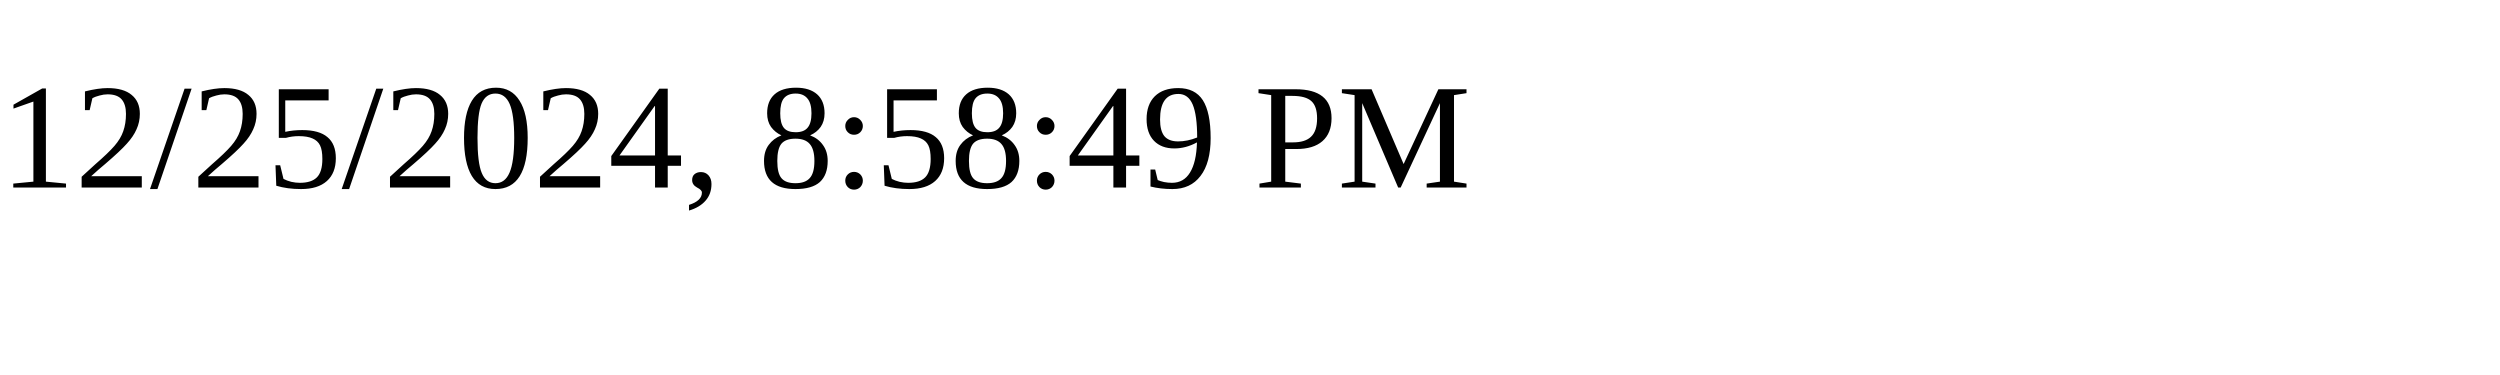
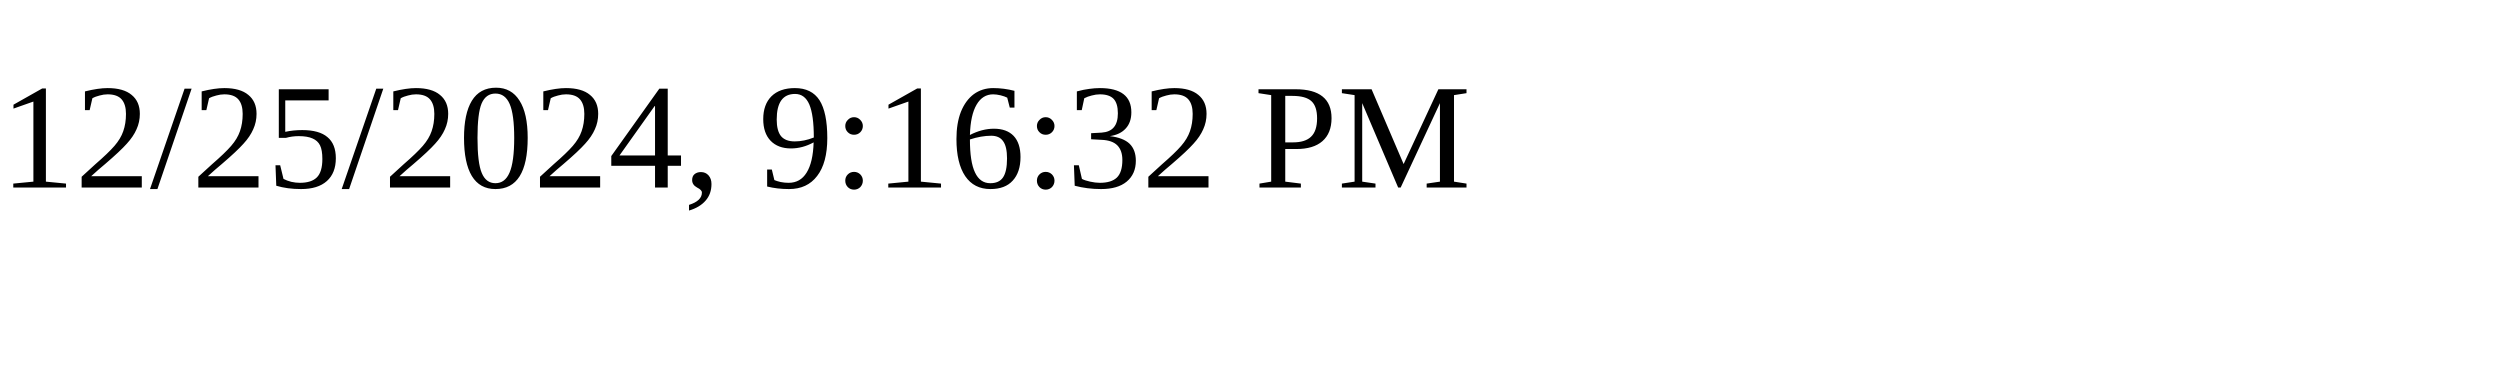
<svg xmlns="http://www.w3.org/2000/svg" height="30" width="200">
-   <text x="0" y="15">12/25/2024, 8:58:49 PM</text>
+   <text x="0" y="15">12/25/2024, 9:16:32 PM</text>
</svg>
